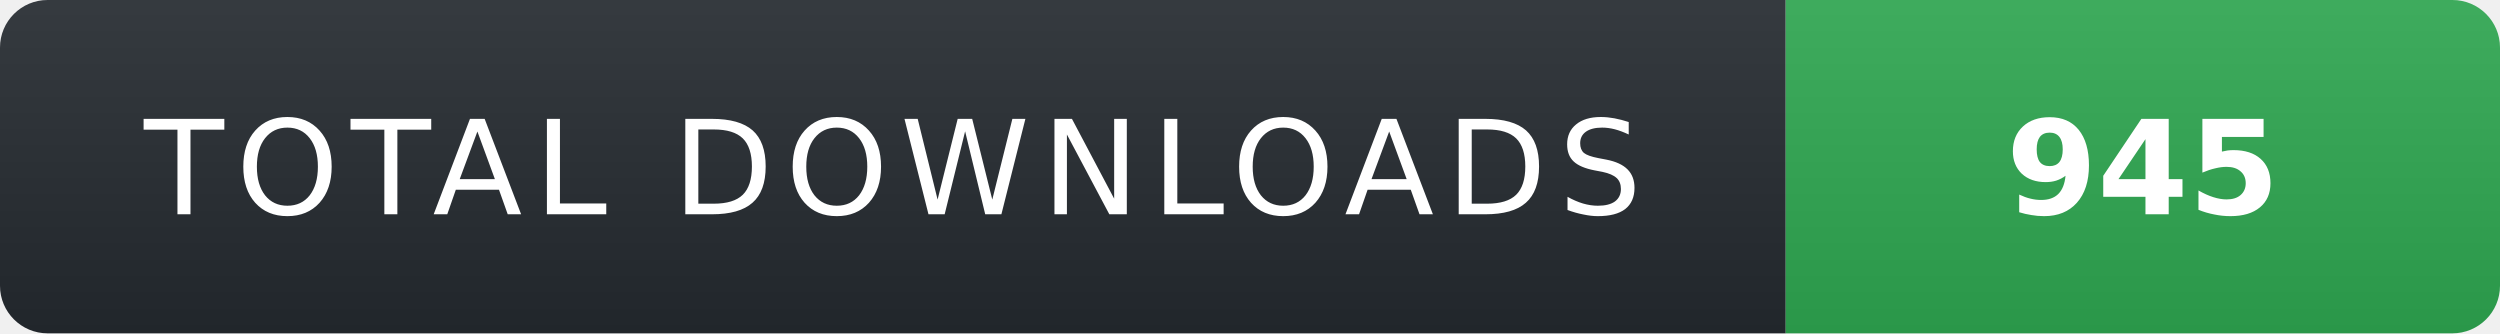
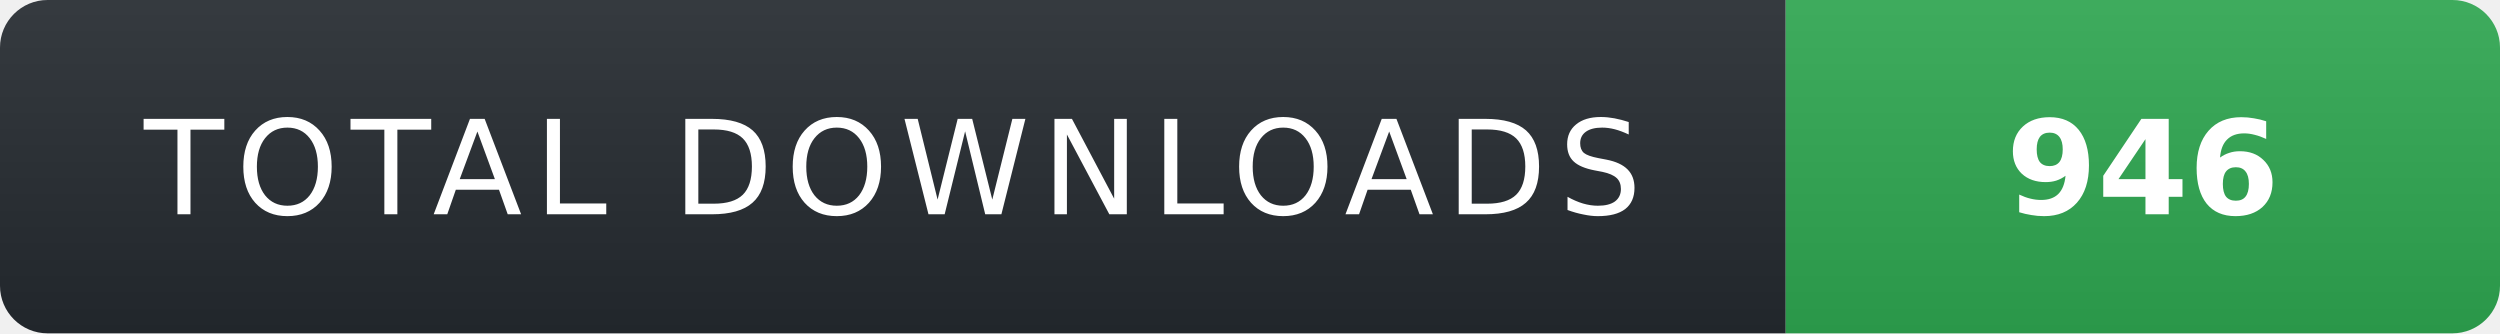
- <svg xmlns="http://www.w3.org/2000/svg" width="210" height="28" role="img" aria-label="TOTAL DOWNLOADS: 945">
+ <svg xmlns="http://www.w3.org/2000/svg" width="210" height="28" role="img" aria-label="TOTAL DOWNLOADS: 946">
  <linearGradient id="s" x2="0" y2="100%">
    <stop offset="0" stop-color="#fff" stop-opacity=".08" />
    <stop offset="1" stop-color="#000" stop-opacity=".08" />
  </linearGradient>
  <clipPath id="r">
    <rect width="210" height="28" rx="4" fill="#fff" />
  </clipPath>
  <g clip-path="url(#r)">
    <rect width="150" height="28" fill="#24292f" />
    <rect x="150" width="60" height="28" fill="#2ea44f" />
    <rect width="210" height="28" fill="url(#s)" />
  </g>
  <g fill="#fff" text-anchor="middle" font-family="Verdana,Geneva,DejaVu Sans,sans-serif" text-rendering="geometricPrecision" font-size="11">
    <text x="75" y="18" fill="#fff" letter-spacing="1">TOTAL DOWNLOADS</text>
-     <text x="180" y="18" fill="#fff" font-weight="700">945</text>
+     <text x="180" y="18" fill="#fff" font-weight="700">946</text>
  </g>
</svg>
